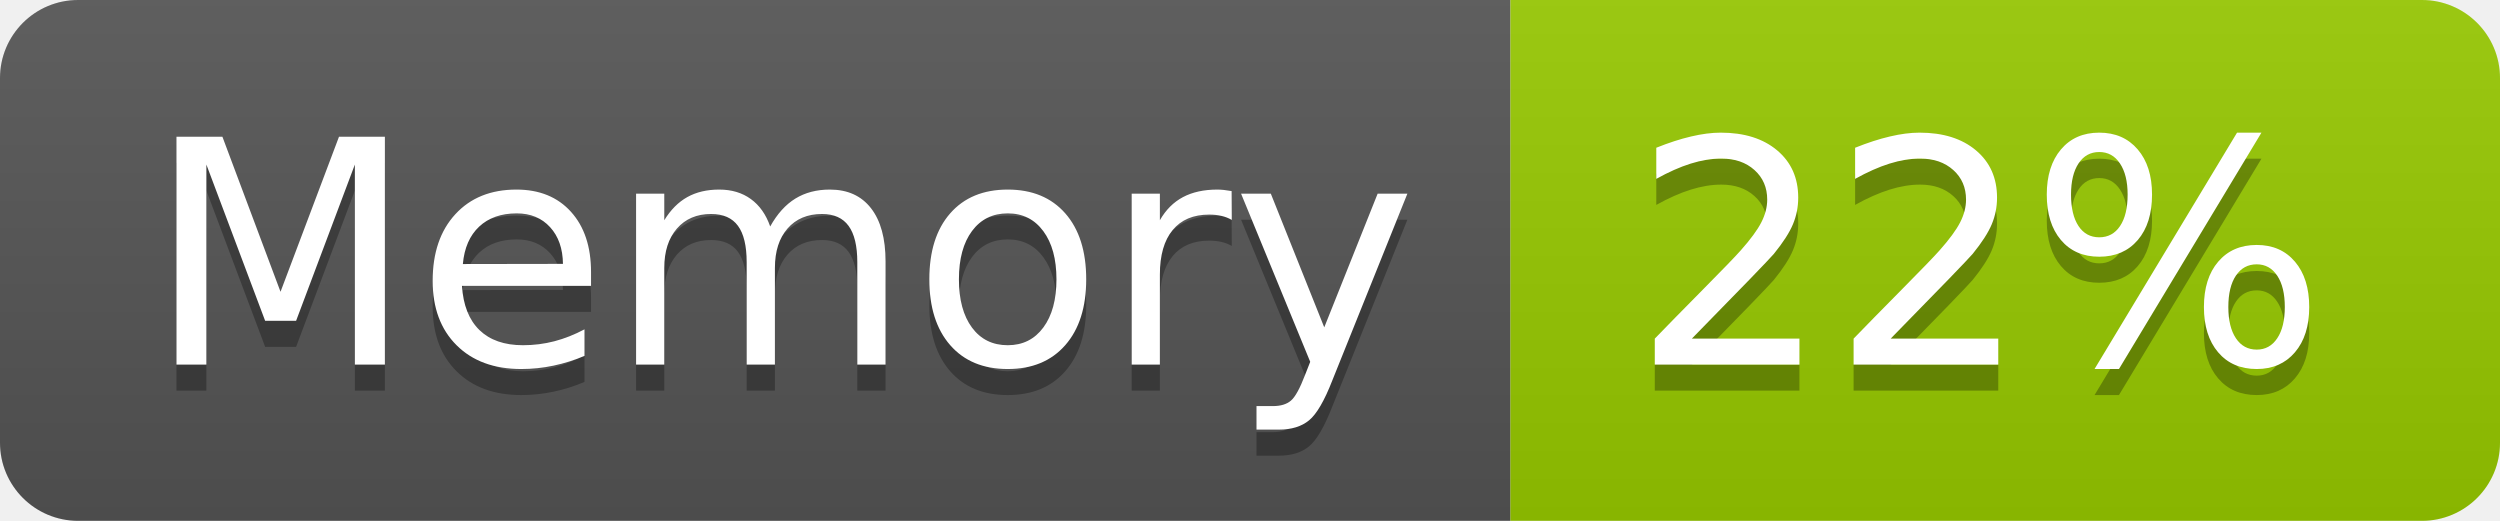
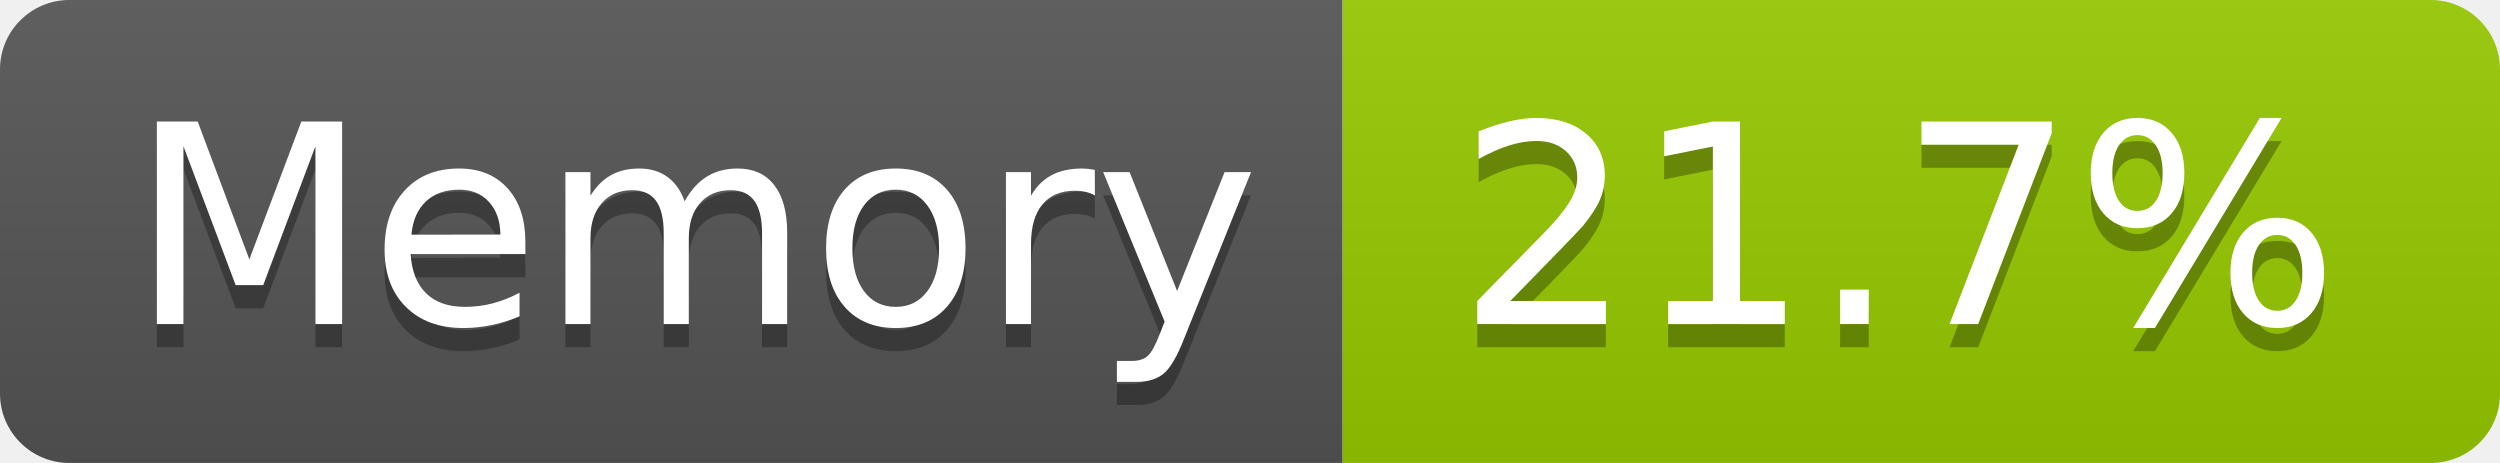
- <svg xmlns="http://www.w3.org/2000/svg" width="96" height="20" role="img" aria-label="Memory: 22%">
+ <svg xmlns="http://www.w3.org/2000/svg" width="108" height="20" role="img" aria-label="Memory: 21.7%">
  <linearGradient id="s" x2="0" y2="100%">
    <stop offset="0" stop-color="#bbb" stop-opacity=".1" />
    <stop offset="1" stop-opacity=".1" />
  </linearGradient>
  <clipPath id="r">
-     <rect width="96" height="20" rx="3" fill="#fff" />
+     <rect width="108" height="20" rx="3" fill="#fff" />
  </clipPath>
  <g clip-path="url(#r)">
    <rect width="58" height="20" fill="#555" />
-     <rect x="58" width="38" height="20" fill="#97ca00" />
-     <rect width="96" height="20" fill="url(#s)" />
+     <rect x="58" width="50" height="20" fill="#97ca00" />
+     <rect width="108" height="20" fill="url(#s)" />
  </g>
  <g fill="#fff" text-anchor="middle" font-family="Verdana,Geneva,DejaVu Sans,sans-serif" text-rendering="geometricPrecision" font-size="120">
    <text aria-hidden="true" x="300" y="150" fill="#010101" fill-opacity=".3" transform="scale(.1)" textLength="466">Memory</text>
    <text x="300" y="140" transform="scale(.1)" fill="#fff" textLength="466">Memory</text>
-     <text aria-hidden="true" x="760" y="150" fill="#010101" fill-opacity=".3" transform="scale(.1)" textLength="276">22%</text>
-     <text x="760" y="140" transform="scale(.1)" fill="#fff" textLength="276">22%</text>
+     <text aria-hidden="true" x="820" y="150" fill="#010101" fill-opacity=".3" transform="scale(.1)" textLength="390">21.7%</text>
+     <text x="820" y="140" transform="scale(.1)" fill="#fff" textLength="390">21.7%</text>
  </g>
</svg>
